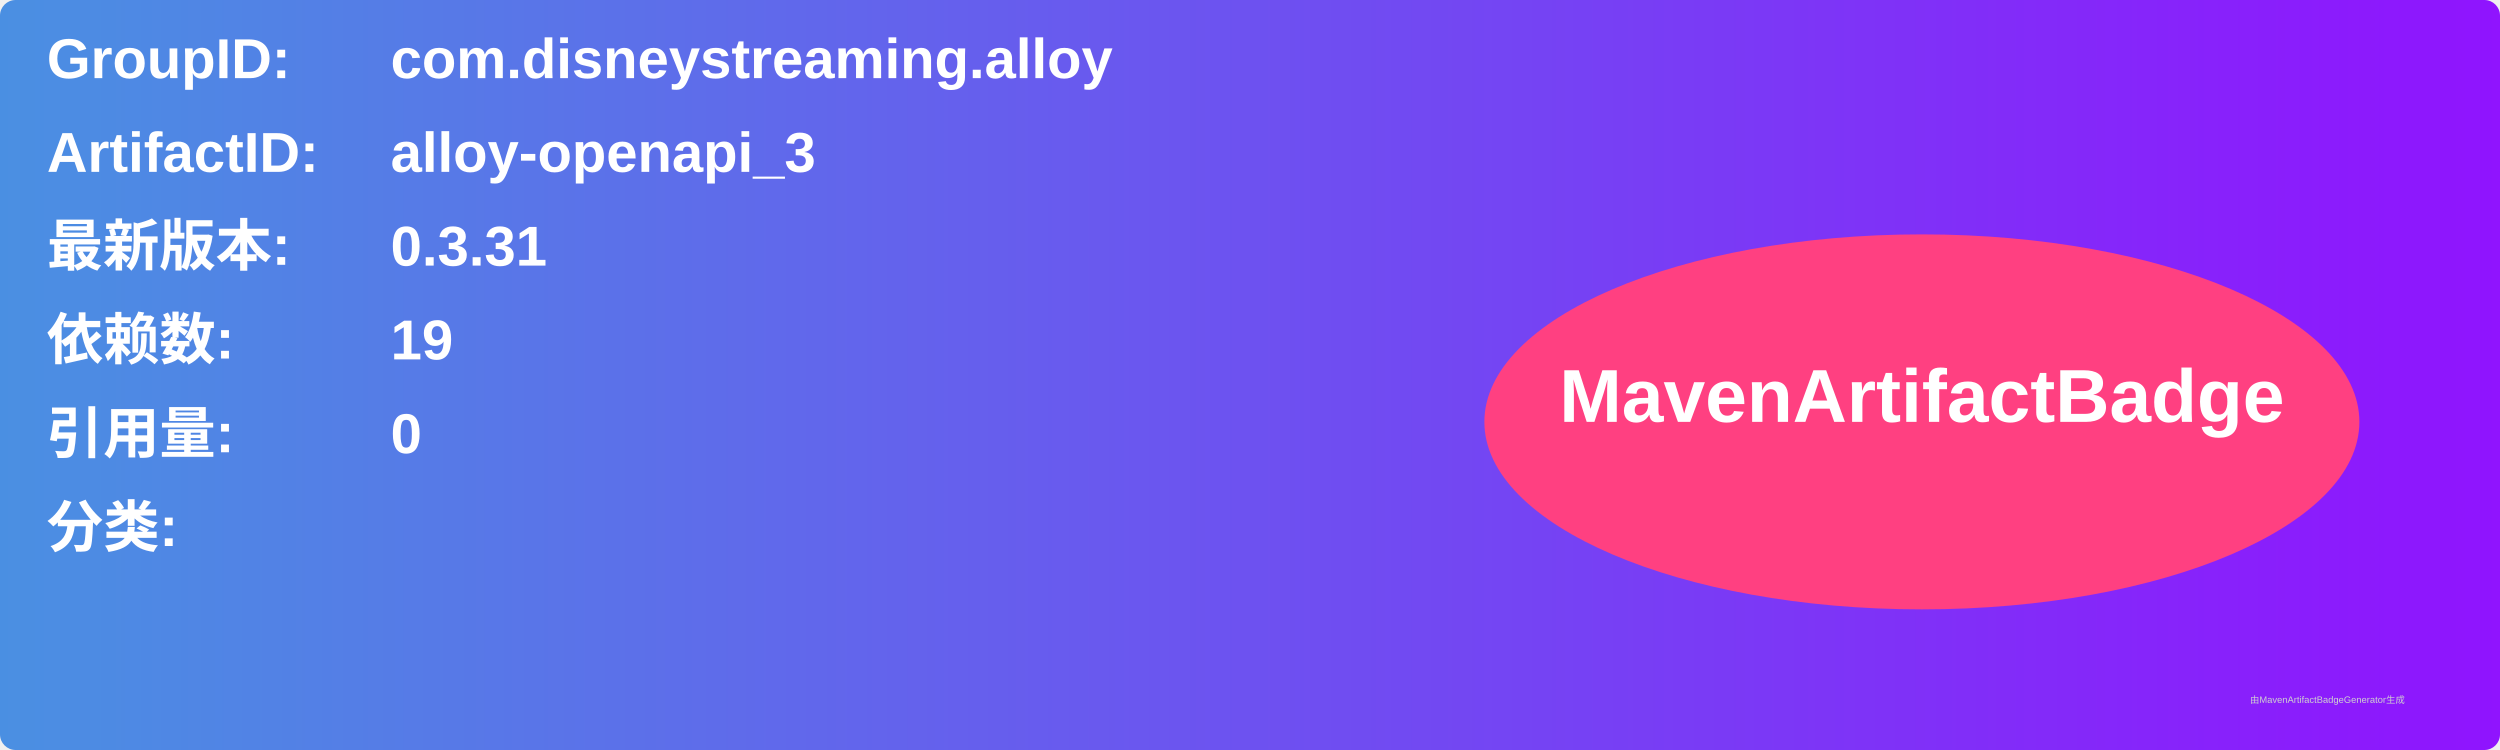
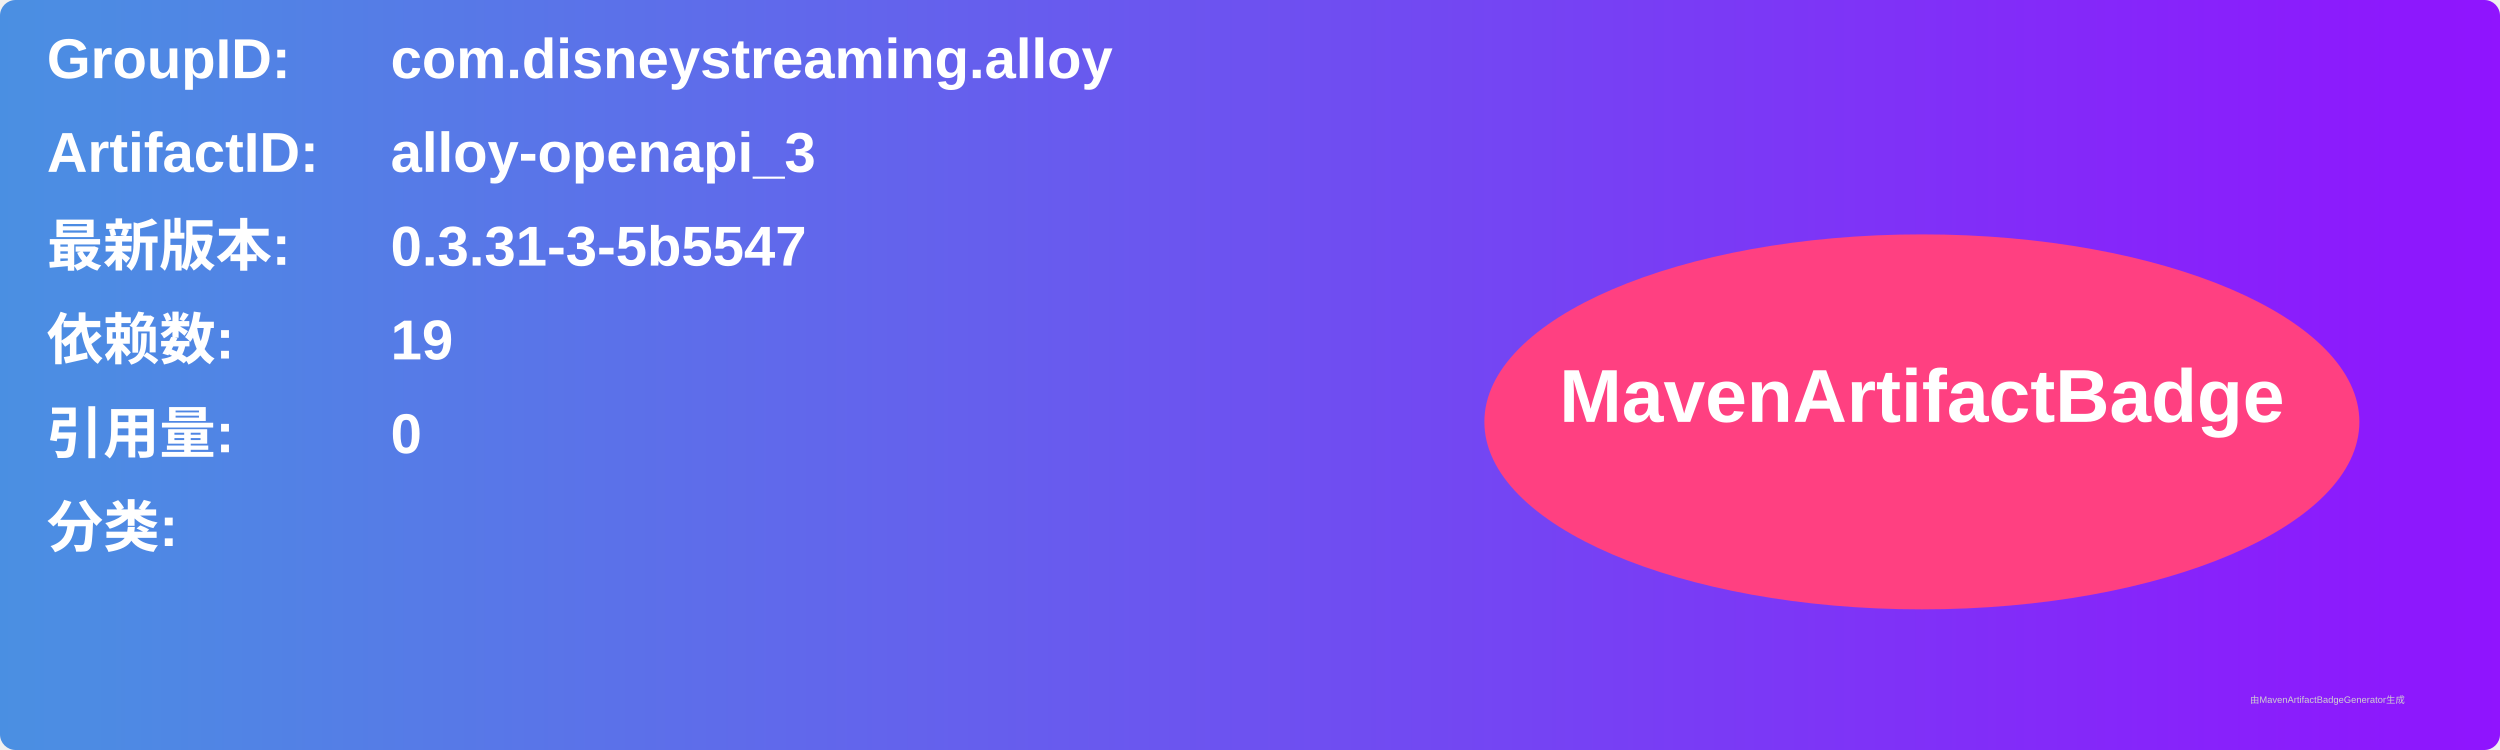
<svg xmlns="http://www.w3.org/2000/svg" width="800" height="240" viewBox="0 0 800 240">
  <linearGradient id="grad" x1="0%" y1="0%" x2="100%" y2="0%">
    <stop offset="0%" stop-color="#4a90e2" />
    <stop offset="100%" stop-color="#9013fe" />
  </linearGradient>
  <rect width="100%" height="100%" rx="5" ry="5" fill="url(#grad)" />
  <g transform="translate(15, 15)">
    <text x="0" y="10" font-family="Arial" font-size="18" fill="white" font-weight="bold" width="260">GroupID:</text>
    <text x="110" y="10" font-family="Arial" font-size="18" fill="white" font-weight="bold" width="460">com.disneystreaming.alloy</text>
    <text x="0" y="40" font-family="Arial" font-size="18" fill="white" font-weight="bold" width="260">ArtifactID:</text>
    <text x="110" y="40" font-family="Arial" font-size="18" fill="white" font-weight="bold" width="460">alloy-openapi_3</text>
    <text x="0" y="70" font-family="Arial" font-size="18" fill="white" font-weight="bold">最新版本:</text>
    <text x="110" y="70" font-family="Arial" font-size="18" fill="white" font-weight="bold">
-       <tspan font-weight="bold">0.3.31</tspan>
+       <tspan font-weight="bold">0.3.31-3-5b5547</tspan>
    </text>
    <text x="0" y="100" font-family="Arial" font-size="18" fill="white" font-weight="bold">依赖数: </text>
    <text x="110" y="100" font-family="Arial" font-size="18" fill="white">
      <tspan font-weight="bold">19</tspan>
    </text>
    <text x="0" y="130" font-family="Arial" font-size="18" fill="white" font-weight="bold">引用量: </text>
    <text x="110" y="130" font-family="Arial" font-size="18" fill="white">
      <tspan font-weight="bold">0</tspan>
    </text>
    <text x="0" y="160" font-family="Arial" font-size="18" fill="white" font-weight="bold">分类:</text>
    <text x="10" y="190" font-family="Arial" font-size="10" fill="white">
      <tspan font-weight="bold" />
    </text>
    <ellipse cx="600" cy="120" rx="140" ry="60" fill="#ff4081" />
    <text x="600" y="120" text-anchor="middle" font-family="Arial" font-size="24" fill="white" font-weight="bold">MavenArtifactBadge</text>
  </g>
  <text x="720" y="225" font-family="Arial" font-size="3" fill="#d0d0d0">由MavenArtifactBadgeGenerator生成</text>
</svg>
